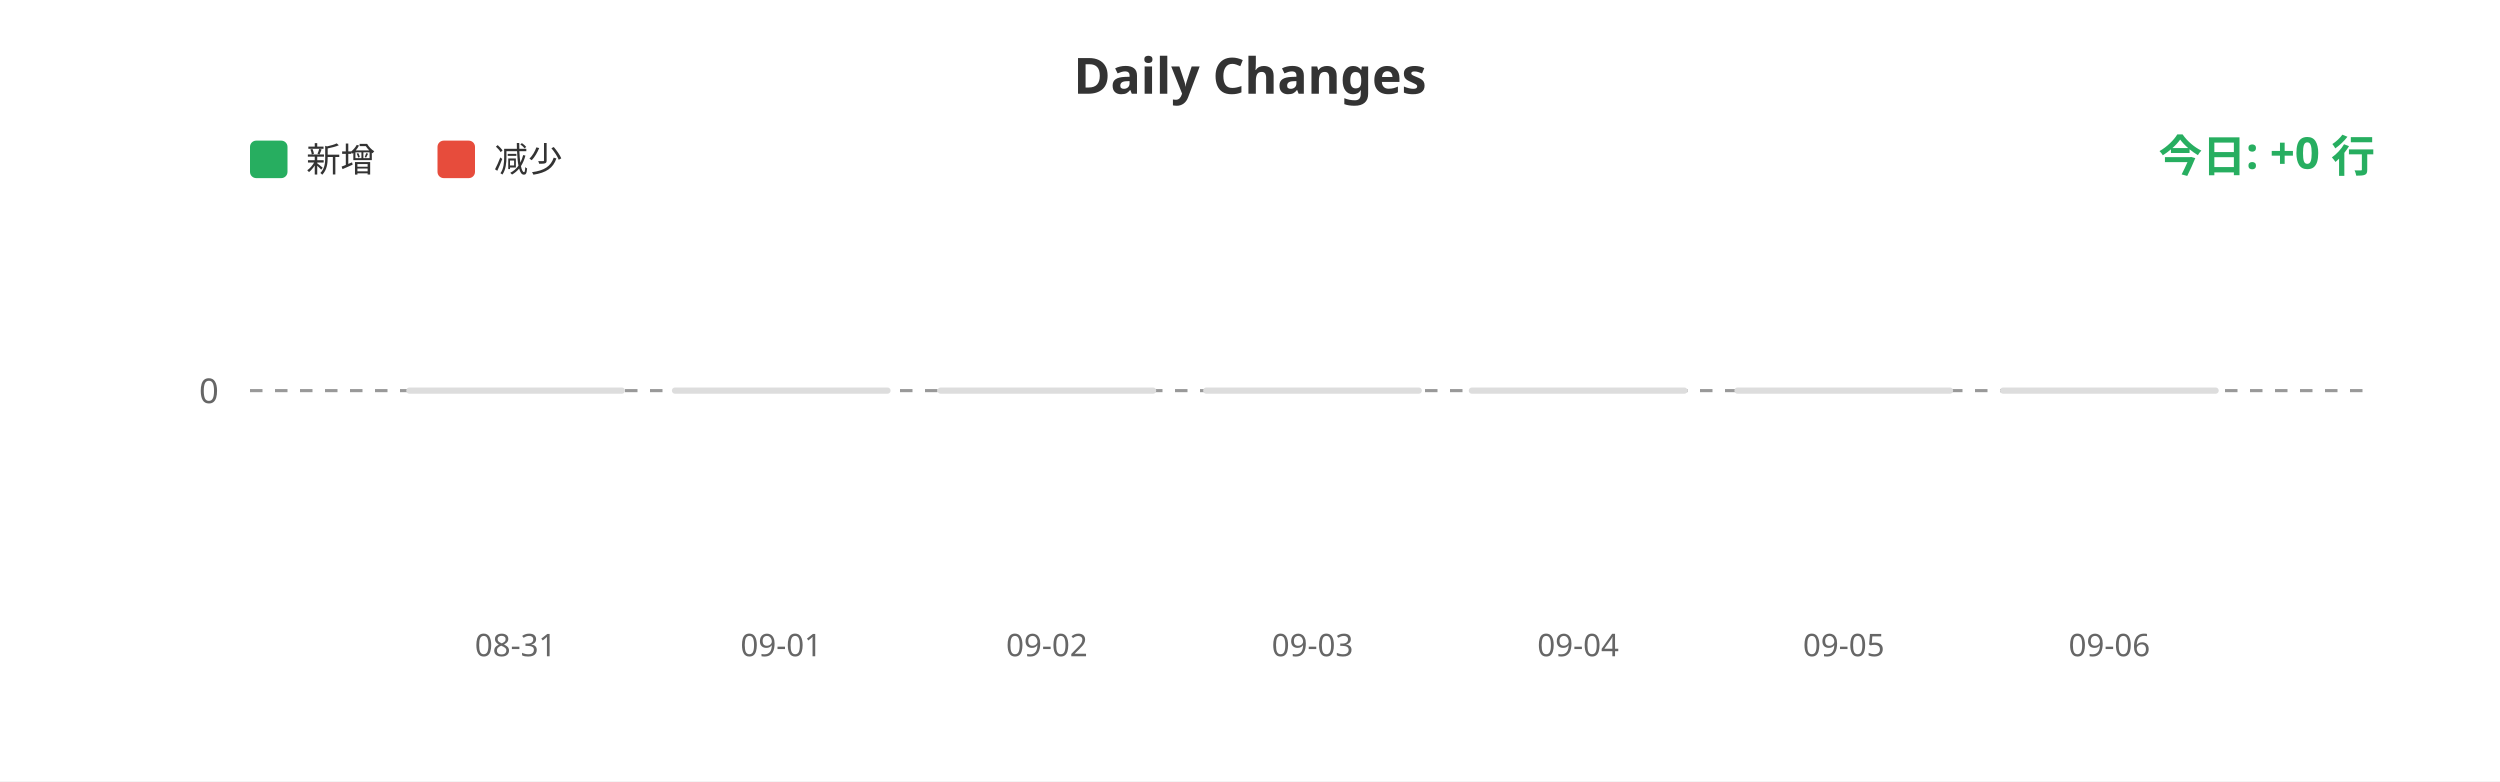
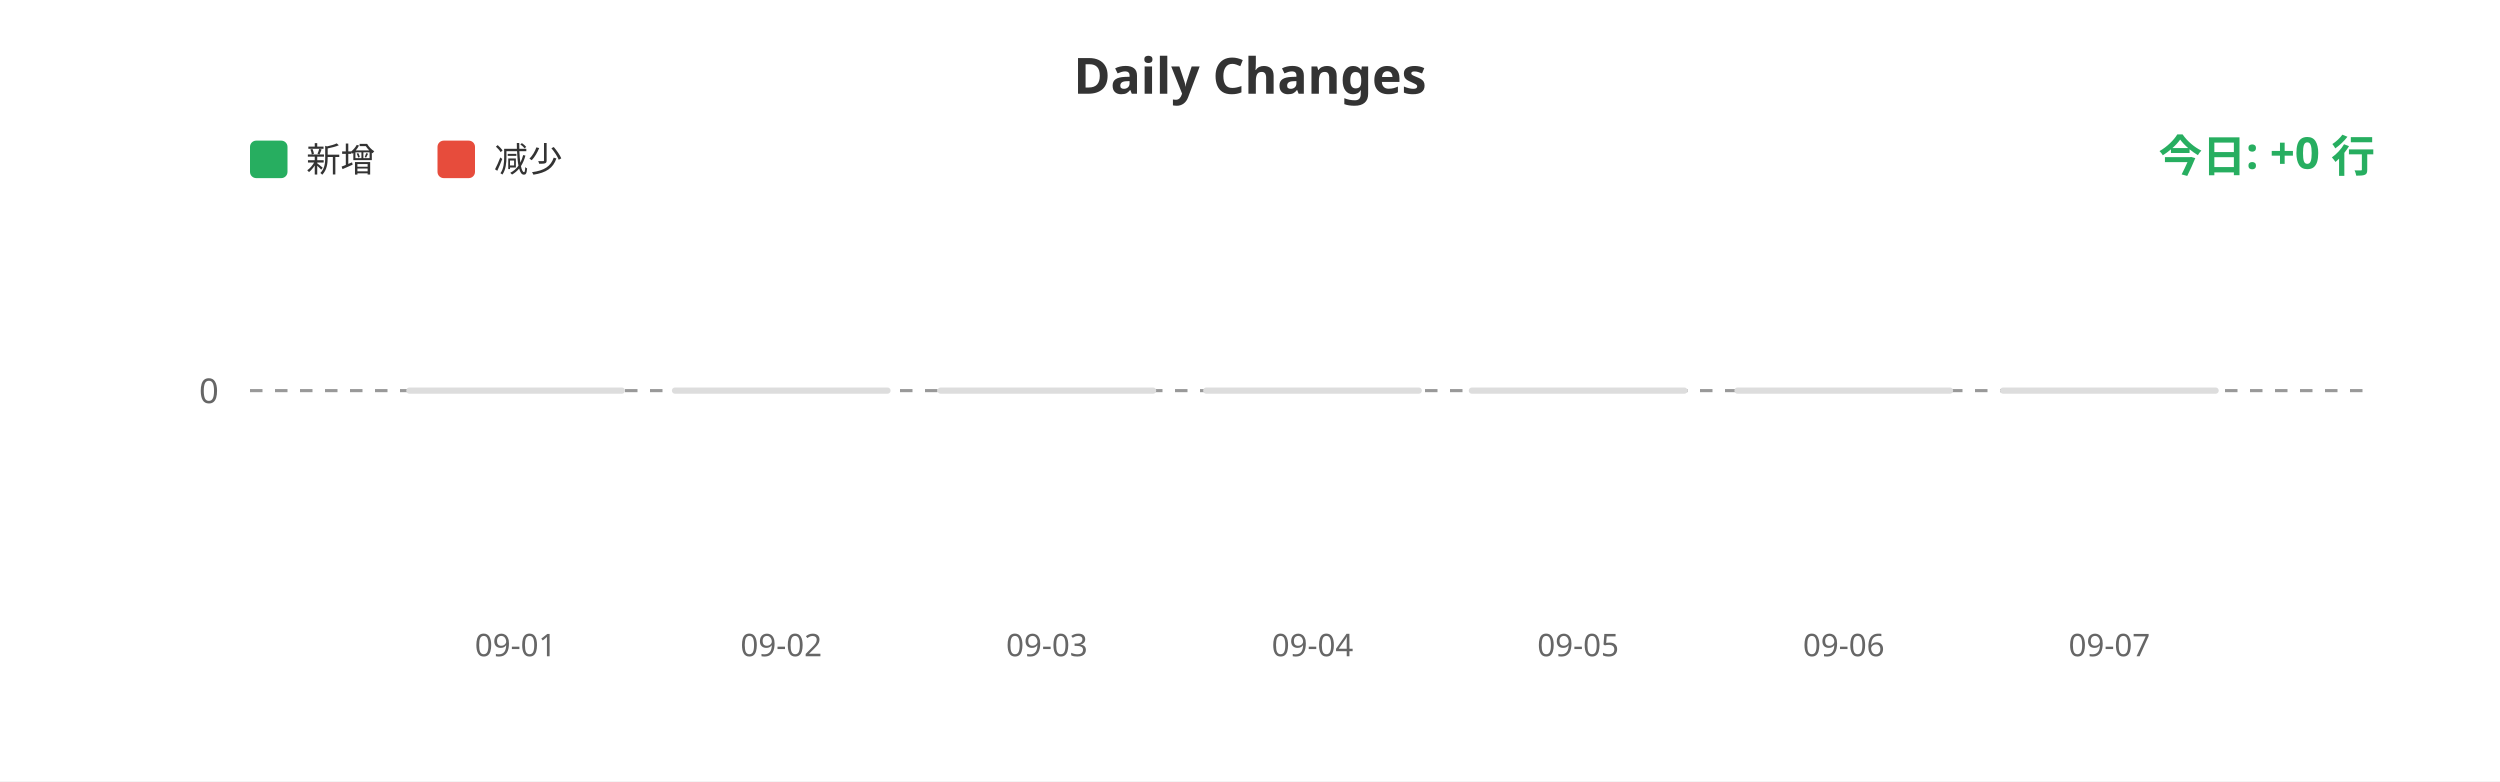
<svg xmlns="http://www.w3.org/2000/svg" width="800" height="250">
  <rect width="100%" height="100%" fill="#ffffff" />
  <text x="400" y="30" fill="#333" font-size="16" font-weight="bold" text-anchor="middle" font-family="sans-serif">Daily Changes</text>
  <rect x="80" y="45" width="12" height="12" fill="#27ae60" rx="2" />
  <text x="98" y="55" fill="#333" font-size="11" font-family="sans-serif">新增</text>
  <rect x="140" y="45" width="12" height="12" fill="#e74c3c" rx="2" />
  <text x="158" y="55" fill="#333" font-size="11" font-family="sans-serif">减少</text>
  <line x1="80" y1="125" x2="760" y2="125" stroke="#999" stroke-width="1" stroke-dasharray="4" />
  <text x="70" y="129" fill="#666" font-size="11" text-anchor="end" font-family="sans-serif">0</text>
  <rect x="130.0" y="124" width="70" height="2" fill="#ddd" rx="1" />
  <rect x="215.0" y="124" width="70" height="2" fill="#ddd" rx="1" />
  <rect x="300.0" y="124" width="70" height="2" fill="#ddd" rx="1" />
  <rect x="385.0" y="124" width="70" height="2" fill="#ddd" rx="1" />
  <rect x="470.0" y="124" width="70" height="2" fill="#ddd" rx="1" />
  <rect x="555.0" y="124" width="70" height="2" fill="#ddd" rx="1" />
  <rect x="640.0" y="124" width="70" height="2" fill="#ddd" rx="1" />
-   <text x="165.0" y="210" fill="#666" font-size="10" text-anchor="middle" font-family="sans-serif">08-31</text>
-   <text x="250.0" y="210" fill="#666" font-size="10" text-anchor="middle" font-family="sans-serif">09-01</text>
-   <text x="335.0" y="210" fill="#666" font-size="10" text-anchor="middle" font-family="sans-serif">09-02</text>
-   <text x="420.0" y="210" fill="#666" font-size="10" text-anchor="middle" font-family="sans-serif">09-03</text>
-   <text x="505.0" y="210" fill="#666" font-size="10" text-anchor="middle" font-family="sans-serif">09-04</text>
-   <text x="590.0" y="210" fill="#666" font-size="10" text-anchor="middle" font-family="sans-serif">09-05</text>
-   <text x="675.0" y="210" fill="#666" font-size="10" text-anchor="middle" font-family="sans-serif">09-06</text>
+   <text x="165.0" y="210" fill="#666" font-size="10" text-anchor="middle" font-family="sans-serif">09-01</text>
+   <text x="250.0" y="210" fill="#666" font-size="10" text-anchor="middle" font-family="sans-serif">09-02</text>
+   <text x="335.0" y="210" fill="#666" font-size="10" text-anchor="middle" font-family="sans-serif">09-03</text>
+   <text x="420.0" y="210" fill="#666" font-size="10" text-anchor="middle" font-family="sans-serif">09-04</text>
+   <text x="505.0" y="210" fill="#666" font-size="10" text-anchor="middle" font-family="sans-serif">09-05</text>
+   <text x="590.0" y="210" fill="#666" font-size="10" text-anchor="middle" font-family="sans-serif">09-06</text>
+   <text x="675.0" y="210" fill="#666" font-size="10" text-anchor="middle" font-family="sans-serif">09-07</text>
  <text x="760" y="55" fill="#27ae60" font-size="14" font-weight="bold" text-anchor="end" font-family="sans-serif">今日: +0 行</text>
</svg>
